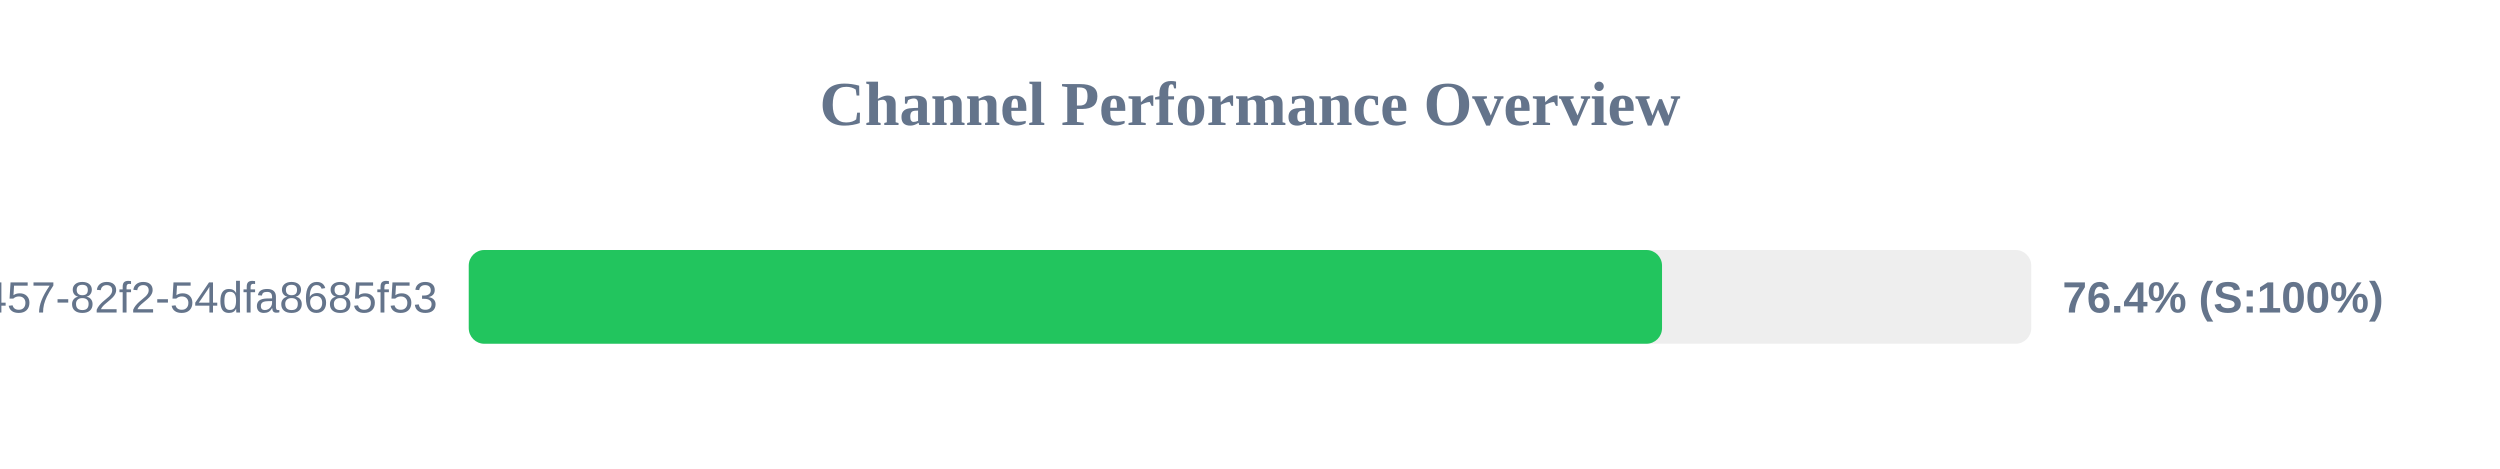
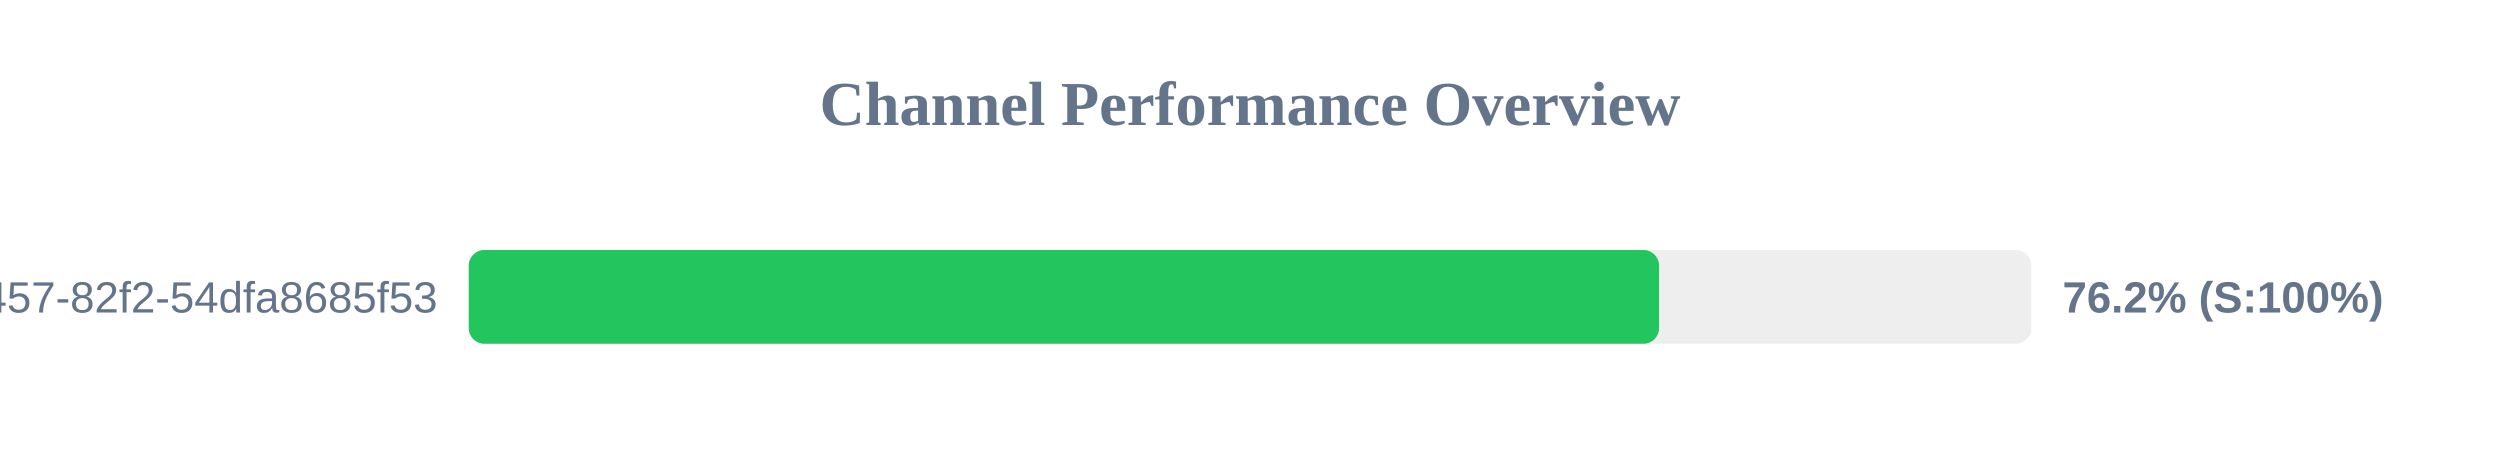
<svg xmlns="http://www.w3.org/2000/svg" width="800" height="150" version="1.1">
  <style>
        .row { font: 14px Arial; fill: #64748b; }
        .score { font: bold 14px Arial; fill: #64748b; }
    </style>
  <text x="400" y="40" text-anchor="middle" font-size="20px" font-weight="bold" fill="#64748b">Channel Performance Overview</text>
  <rect x="150" y="80" width="500" height="30" fill="#eee" rx="5" />
-   <rect x="150" y="80" width="381.85" height="30" fill="#22c55e" rx="5" />
+   <rect x="150" y="80" width="380.9" height="30" fill="#22c55e" rx="5" />
  <text x="140" y="100" text-anchor="end" class="row">?uuid=413c8b50-96bf-4457-82f2-54dfa8685f53</text>
-   <text x="660" y="100" text-anchor="start" class="score">76.4% (S:100%)</text>
+   <text x="660" y="100" text-anchor="start" class="score">76.2% (S:100%)</text>
</svg>
